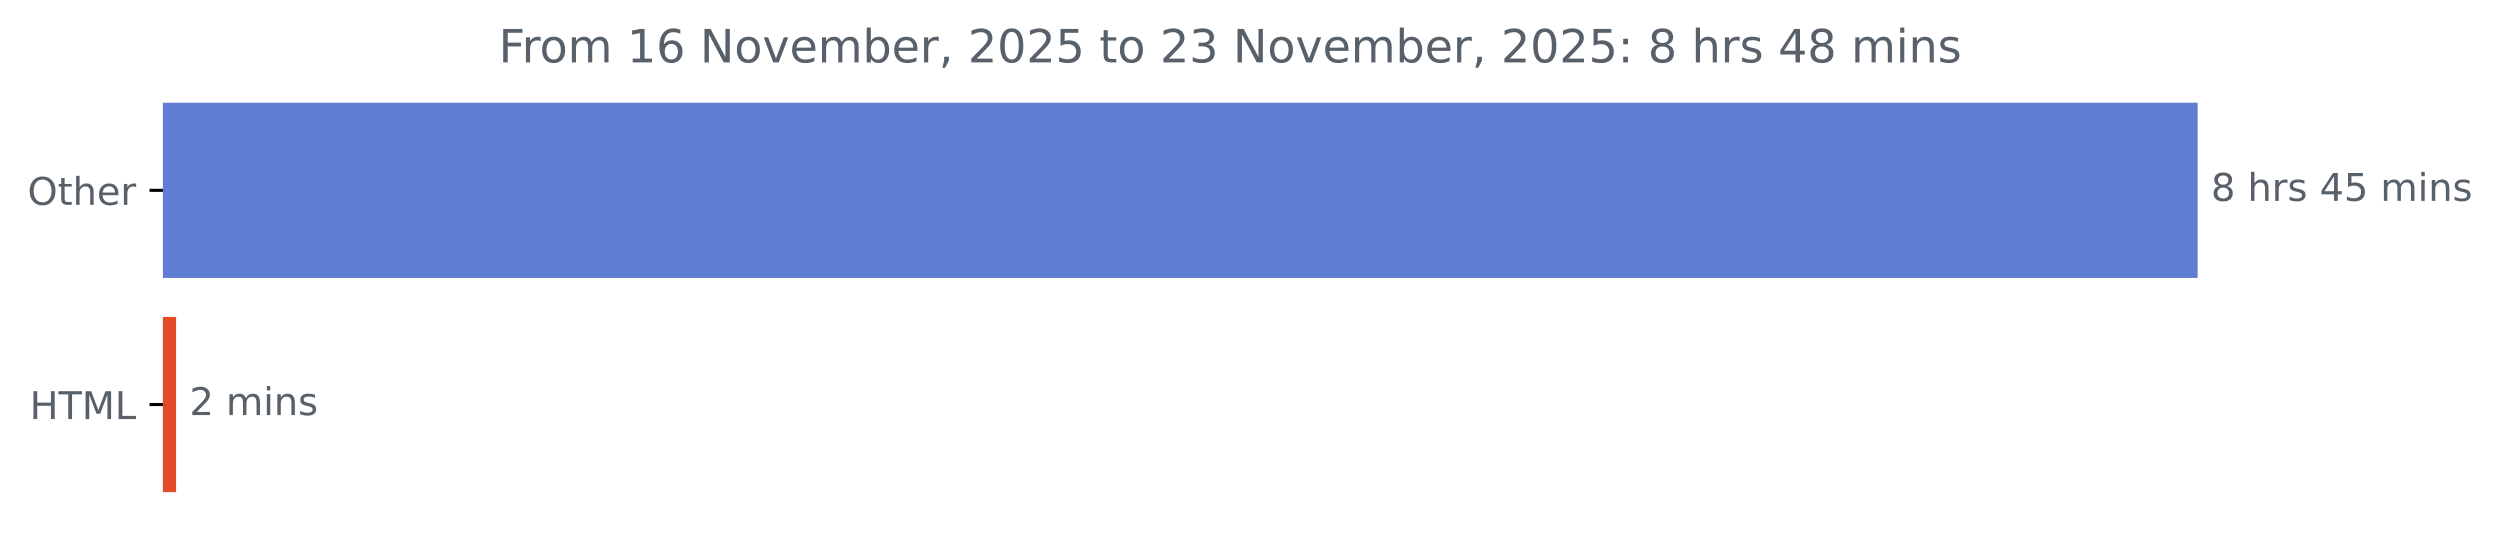
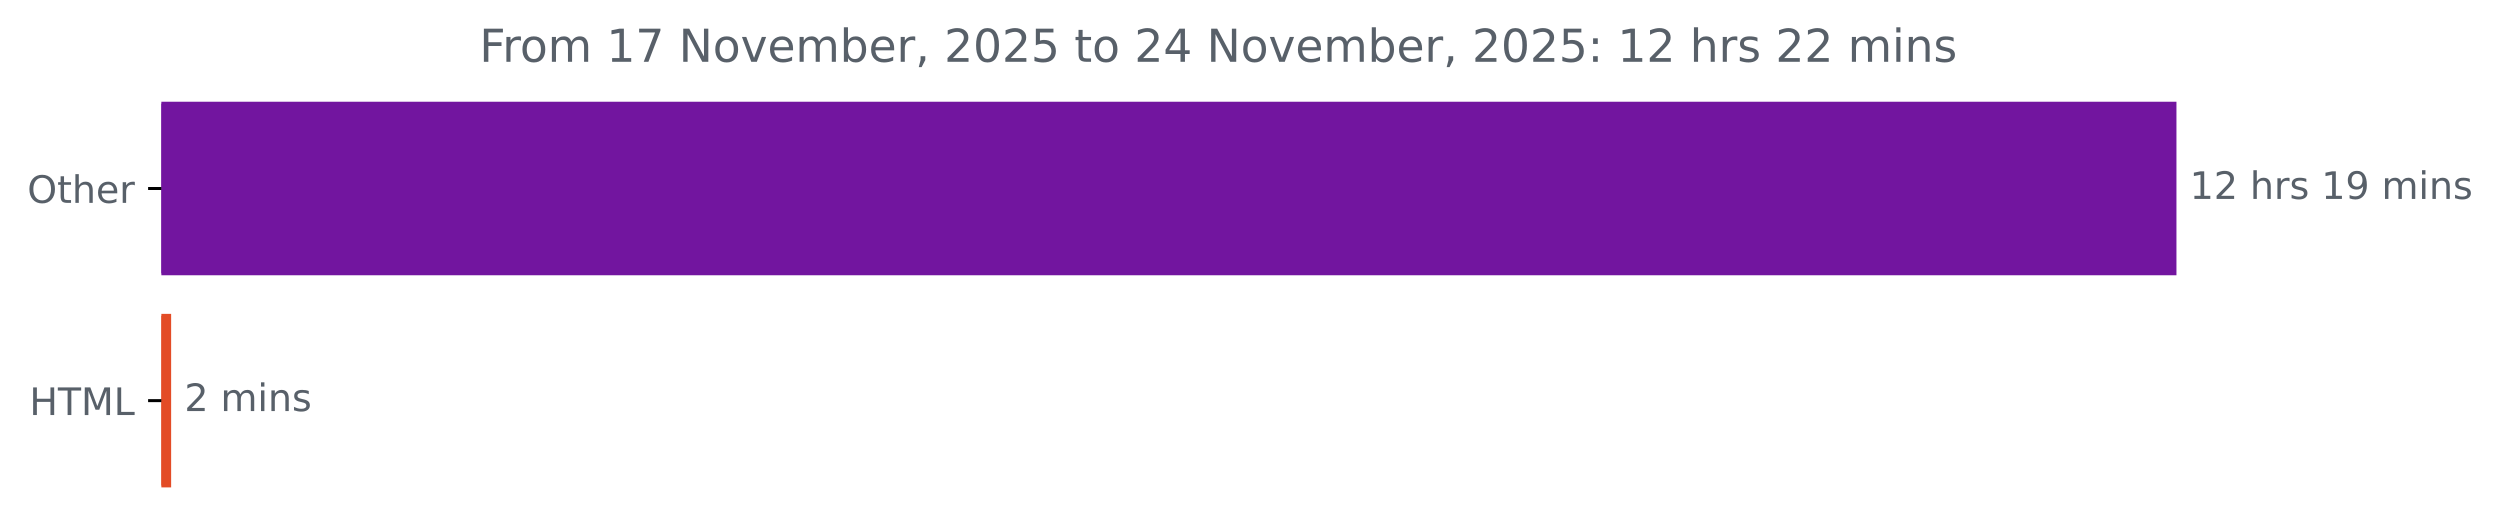
- <svg xmlns="http://www.w3.org/2000/svg" xmlns:xlink="http://www.w3.org/1999/xlink" width="653.568pt" height="140.398pt" viewBox="0 0 653.568 140.398" version="1.1">
+ <svg xmlns="http://www.w3.org/2000/svg" xmlns:xlink="http://www.w3.org/1999/xlink" width="659.93pt" height="140.398pt" viewBox="0 0 659.93 140.398" version="1.1">
  <defs>
    <style type="text/css">*{stroke-linejoin: round; stroke-linecap: butt}</style>
  </defs>
  <g id="figure_1">
    <g id="patch_1">
-       <path d="M 0 140.398  L 653.568 140.398  L 653.568 0  L 0 0  L 0 140.398  z " style="fill: none" />
+       <path d="M 0 140.398  L 659.93 140.398  L 659.93 0  L 0 0  L 0 140.398  z " style="fill: none" />
    </g>
    <g id="axes_1">
      <g id="patch_2">
-         <path d="M 42.594 27.358  L 574.022 27.358  L 574.022 72.158  L 42.594 72.158  z " clip-path="url(#p3e965ff6f6)" style="fill: #5f7dd2; stroke: #5f7dd2; stroke-linejoin: miter" />
+         <path d="M 42.594 27.358  L 574.022 27.358  L 574.022 72.158  L 42.594 72.158  z " clip-path="url(#p167fb76997)" style="fill: #72159f; stroke: #72159f; stroke-linejoin: miter" />
      </g>
      <g id="patch_3">
-         <path d="M 42.594 83.358  L 45.533 83.358  L 45.533 128.158  L 42.594 128.158  z " clip-path="url(#p3e965ff6f6)" style="fill: #e34c26; stroke: #e34c26; stroke-linejoin: miter" />
+         <path d="M 42.594 83.358  L 44.674 83.358  L 44.674 128.158  L 42.594 128.158  z " clip-path="url(#p167fb76997)" style="fill: #e34c26; stroke: #e34c26; stroke-linejoin: miter" />
      </g>
      <g id="matplotlib.axis_1" />
      <g id="matplotlib.axis_2">
        <g id="ytick_1">
          <g id="line2d_1">
            <defs>
-               <path id="m035d92c77d" d="M 0 0  L -3.5 0  " style="stroke: #000000; stroke-width: 0.8" />
+               <path id="m15acc91062" d="M 0 0  L -3.5 0  " style="stroke: #000000; stroke-width: 0.8" />
            </defs>
            <g>
-               <use xlink:href="#m035d92c77d" x="42.594" y="49.758" style="stroke: #000000; stroke-width: 0.8" />
+               <use xlink:href="#m15acc91062" x="42.594" y="49.758" style="stroke: #000000; stroke-width: 0.8" />
            </g>
          </g>
          <g id="text_1">
            <g style="fill: #586069" transform="translate(7.2 53.55734) scale(0.1 -0.1)">
              <defs>
                <path id="DejaVuSans-4f" d="M 2522 4238  Q 1834 4238 1429 3725  Q 1025 3213 1025 2328  Q 1025 1447 1429 934  Q 1834 422 2522 422  Q 3209 422 3611 934  Q 4013 1447 4013 2328  Q 4013 3213 3611 3725  Q 3209 4238 2522 4238  z M 2522 4750  Q 3503 4750 4090 4092  Q 4678 3434 4678 2328  Q 4678 1225 4090 567  Q 3503 -91 2522 -91  Q 1538 -91 948 565  Q 359 1222 359 2328  Q 359 3434 948 4092  Q 1538 4750 2522 4750  z " transform="scale(0.015625)" />
                <path id="DejaVuSans-74" d="M 1172 4494  L 1172 3500  L 2356 3500  L 2356 3053  L 1172 3053  L 1172 1153  Q 1172 725 1289 603  Q 1406 481 1766 481  L 2356 481  L 2356 0  L 1766 0  Q 1100 0 847 248  Q 594 497 594 1153  L 594 3053  L 172 3053  L 172 3500  L 594 3500  L 594 4494  L 1172 4494  z " transform="scale(0.015625)" />
                <path id="DejaVuSans-68" d="M 3513 2113  L 3513 0  L 2938 0  L 2938 2094  Q 2938 2591 2744 2837  Q 2550 3084 2163 3084  Q 1697 3084 1428 2787  Q 1159 2491 1159 1978  L 1159 0  L 581 0  L 581 4863  L 1159 4863  L 1159 2956  Q 1366 3272 1645 3428  Q 1925 3584 2291 3584  Q 2894 3584 3203 3211  Q 3513 2838 3513 2113  z " transform="scale(0.015625)" />
                <path id="DejaVuSans-65" d="M 3597 1894  L 3597 1613  L 953 1613  Q 991 1019 1311 708  Q 1631 397 2203 397  Q 2534 397 2845 478  Q 3156 559 3463 722  L 3463 178  Q 3153 47 2828 -22  Q 2503 -91 2169 -91  Q 1331 -91 842 396  Q 353 884 353 1716  Q 353 2575 817 3079  Q 1281 3584 2069 3584  Q 2775 3584 3186 3129  Q 3597 2675 3597 1894  z M 3022 2063  Q 3016 2534 2758 2815  Q 2500 3097 2075 3097  Q 1594 3097 1305 2825  Q 1016 2553 972 2059  L 3022 2063  z " transform="scale(0.015625)" />
                <path id="DejaVuSans-72" d="M 2631 2963  Q 2534 3019 2420 3045  Q 2306 3072 2169 3072  Q 1681 3072 1420 2755  Q 1159 2438 1159 1844  L 1159 0  L 581 0  L 581 3500  L 1159 3500  L 1159 2956  Q 1341 3275 1631 3429  Q 1922 3584 2338 3584  Q 2397 3584 2469 3576  Q 2541 3569 2628 3553  L 2631 2963  z " transform="scale(0.015625)" />
              </defs>
              <use xlink:href="#DejaVuSans-4f" />
              <use xlink:href="#DejaVuSans-74" x="78.711" />
              <use xlink:href="#DejaVuSans-68" x="117.92" />
              <use xlink:href="#DejaVuSans-65" x="181.299" />
              <use xlink:href="#DejaVuSans-72" x="242.822" />
            </g>
          </g>
        </g>
        <g id="ytick_2">
          <g id="line2d_2">
            <g>
-               <use xlink:href="#m035d92c77d" x="42.594" y="105.758" style="stroke: #000000; stroke-width: 0.8" />
+               <use xlink:href="#m15acc91062" x="42.594" y="105.758" style="stroke: #000000; stroke-width: 0.8" />
            </g>
          </g>
          <g id="text_2">
            <g style="fill: #586069" transform="translate(7.765625 109.5573) scale(0.1 -0.1)">
              <defs>
                <path id="DejaVuSans-48" d="M 628 4666  L 1259 4666  L 1259 2753  L 3553 2753  L 3553 4666  L 4184 4666  L 4184 0  L 3553 0  L 3553 2222  L 1259 2222  L 1259 0  L 628 0  L 628 4666  z " transform="scale(0.015625)" />
                <path id="DejaVuSans-54" d="M -19 4666  L 3928 4666  L 3928 4134  L 2272 4134  L 2272 0  L 1638 0  L 1638 4134  L -19 4134  L -19 4666  z " transform="scale(0.015625)" />
                <path id="DejaVuSans-4d" d="M 628 4666  L 1569 4666  L 2759 1491  L 3956 4666  L 4897 4666  L 4897 0  L 4281 0  L 4281 4097  L 3078 897  L 2444 897  L 1241 4097  L 1241 0  L 628 0  L 628 4666  z " transform="scale(0.015625)" />
                <path id="DejaVuSans-4c" d="M 628 4666  L 1259 4666  L 1259 531  L 3531 531  L 3531 0  L 628 0  L 628 4666  z " transform="scale(0.015625)" />
              </defs>
              <use xlink:href="#DejaVuSans-48" />
              <use xlink:href="#DejaVuSans-54" x="75.195" />
              <use xlink:href="#DejaVuSans-4d" x="136.279" />
              <use xlink:href="#DejaVuSans-4c" x="222.559" />
            </g>
          </g>
        </g>
      </g>
      <g id="text_3">
        <g style="fill: #586069" transform="translate(578.0223 52.5175) scale(0.1 -0.1)">
          <defs>
-             <path id="DejaVuSans-38" d="M 2034 2216  Q 1584 2216 1326 1975  Q 1069 1734 1069 1313  Q 1069 891 1326 650  Q 1584 409 2034 409  Q 2484 409 2743 651  Q 3003 894 3003 1313  Q 3003 1734 2745 1975  Q 2488 2216 2034 2216  z M 1403 2484  Q 997 2584 770 2862  Q 544 3141 544 3541  Q 544 4100 942 4425  Q 1341 4750 2034 4750  Q 2731 4750 3128 4425  Q 3525 4100 3525 3541  Q 3525 3141 3298 2862  Q 3072 2584 2669 2484  Q 3125 2378 3379 2068  Q 3634 1759 3634 1313  Q 3634 634 3220 271  Q 2806 -91 2034 -91  Q 1263 -91 848 271  Q 434 634 434 1313  Q 434 1759 690 2068  Q 947 2378 1403 2484  z M 1172 3481  Q 1172 3119 1398 2916  Q 1625 2713 2034 2713  Q 2441 2713 2670 2916  Q 2900 3119 2900 3481  Q 2900 3844 2670 4047  Q 2441 4250 2034 4250  Q 1625 4250 1398 4047  Q 1172 3844 1172 3481  z " transform="scale(0.015625)" />
+             <path id="DejaVuSans-31" d="M 794 531  L 1825 531  L 1825 4091  L 703 3866  L 703 4441  L 1819 4666  L 2450 4666  L 2450 531  L 3481 531  L 3481 0  L 794 0  L 794 531  z " transform="scale(0.015625)" />
+             <path id="DejaVuSans-32" d="M 1228 531  L 3431 531  L 3431 0  L 469 0  L 469 531  Q 828 903 1448 1529  Q 2069 2156 2228 2338  Q 2531 2678 2651 2914  Q 2772 3150 2772 3378  Q 2772 3750 2511 3984  Q 2250 4219 1831 4219  Q 1534 4219 1204 4116  Q 875 4013 500 3803  L 500 4441  Q 881 4594 1212 4672  Q 1544 4750 1819 4750  Q 2544 4750 2975 4387  Q 3406 4025 3406 3419  Q 3406 3131 3298 2873  Q 3191 2616 2906 2266  Q 2828 2175 2409 1742  Q 1991 1309 1228 531  z " transform="scale(0.015625)" />
            <path id="DejaVuSans-20" transform="scale(0.015625)" />
            <path id="DejaVuSans-73" d="M 2834 3397  L 2834 2853  Q 2591 2978 2328 3040  Q 2066 3103 1784 3103  Q 1356 3103 1142 2972  Q 928 2841 928 2578  Q 928 2378 1081 2264  Q 1234 2150 1697 2047  L 1894 2003  Q 2506 1872 2764 1633  Q 3022 1394 3022 966  Q 3022 478 2636 193  Q 2250 -91 1575 -91  Q 1294 -91 989 -36  Q 684 19 347 128  L 347 722  Q 666 556 975 473  Q 1284 391 1588 391  Q 1994 391 2212 530  Q 2431 669 2431 922  Q 2431 1156 2273 1281  Q 2116 1406 1581 1522  L 1381 1569  Q 847 1681 609 1914  Q 372 2147 372 2553  Q 372 3047 722 3315  Q 1072 3584 1716 3584  Q 2034 3584 2315 3537  Q 2597 3491 2834 3397  z " transform="scale(0.015625)" />
-             <path id="DejaVuSans-34" d="M 2419 4116  L 825 1625  L 2419 1625  L 2419 4116  z M 2253 4666  L 3047 4666  L 3047 1625  L 3713 1625  L 3713 1100  L 3047 1100  L 3047 0  L 2419 0  L 2419 1100  L 313 1100  L 313 1709  L 2253 4666  z " transform="scale(0.015625)" />
-             <path id="DejaVuSans-35" d="M 691 4666  L 3169 4666  L 3169 4134  L 1269 4134  L 1269 2991  Q 1406 3038 1543 3061  Q 1681 3084 1819 3084  Q 2600 3084 3056 2656  Q 3513 2228 3513 1497  Q 3513 744 3044 326  Q 2575 -91 1722 -91  Q 1428 -91 1123 -41  Q 819 9 494 109  L 494 744  Q 775 591 1075 516  Q 1375 441 1709 441  Q 2250 441 2565 725  Q 2881 1009 2881 1497  Q 2881 1984 2565 2268  Q 2250 2553 1709 2553  Q 1456 2553 1204 2497  Q 953 2441 691 2322  L 691 4666  z " transform="scale(0.015625)" />
+             <path id="DejaVuSans-39" d="M 703 97  L 703 672  Q 941 559 1184 500  Q 1428 441 1663 441  Q 2288 441 2617 861  Q 2947 1281 2994 2138  Q 2813 1869 2534 1725  Q 2256 1581 1919 1581  Q 1219 1581 811 2004  Q 403 2428 403 3163  Q 403 3881 828 4315  Q 1253 4750 1959 4750  Q 2769 4750 3195 4129  Q 3622 3509 3622 2328  Q 3622 1225 3098 567  Q 2575 -91 1691 -91  Q 1453 -91 1209 -44  Q 966 3 703 97  z M 1959 2075  Q 2384 2075 2632 2365  Q 2881 2656 2881 3163  Q 2881 3666 2632 3958  Q 2384 4250 1959 4250  Q 1534 4250 1286 3958  Q 1038 3666 1038 3163  Q 1038 2656 1286 2365  Q 1534 2075 1959 2075  z " transform="scale(0.015625)" />
            <path id="DejaVuSans-6d" d="M 3328 2828  Q 3544 3216 3844 3400  Q 4144 3584 4550 3584  Q 5097 3584 5394 3201  Q 5691 2819 5691 2113  L 5691 0  L 5113 0  L 5113 2094  Q 5113 2597 4934 2840  Q 4756 3084 4391 3084  Q 3944 3084 3684 2787  Q 3425 2491 3425 1978  L 3425 0  L 2847 0  L 2847 2094  Q 2847 2600 2669 2842  Q 2491 3084 2119 3084  Q 1678 3084 1418 2786  Q 1159 2488 1159 1978  L 1159 0  L 581 0  L 581 3500  L 1159 3500  L 1159 2956  Q 1356 3278 1631 3431  Q 1906 3584 2284 3584  Q 2666 3584 2933 3390  Q 3200 3197 3328 2828  z " transform="scale(0.015625)" />
            <path id="DejaVuSans-69" d="M 603 3500  L 1178 3500  L 1178 0  L 603 0  L 603 3500  z M 603 4863  L 1178 4863  L 1178 4134  L 603 4134  L 603 4863  z " transform="scale(0.015625)" />
            <path id="DejaVuSans-6e" d="M 3513 2113  L 3513 0  L 2938 0  L 2938 2094  Q 2938 2591 2744 2837  Q 2550 3084 2163 3084  Q 1697 3084 1428 2787  Q 1159 2491 1159 1978  L 1159 0  L 581 0  L 581 3500  L 1159 3500  L 1159 2956  Q 1366 3272 1645 3428  Q 1925 3584 2291 3584  Q 2894 3584 3203 3211  Q 3513 2838 3513 2113  z " transform="scale(0.015625)" />
          </defs>
-           <use xlink:href="#DejaVuSans-38" />
-           <use xlink:href="#DejaVuSans-20" x="63.623" />
-           <use xlink:href="#DejaVuSans-68" x="95.41" />
-           <use xlink:href="#DejaVuSans-72" x="158.789" />
-           <use xlink:href="#DejaVuSans-73" x="199.902" />
-           <use xlink:href="#DejaVuSans-20" x="252.002" />
-           <use xlink:href="#DejaVuSans-34" x="283.789" />
-           <use xlink:href="#DejaVuSans-35" x="347.412" />
-           <use xlink:href="#DejaVuSans-20" x="411.035" />
-           <use xlink:href="#DejaVuSans-6d" x="442.822" />
-           <use xlink:href="#DejaVuSans-69" x="540.234" />
-           <use xlink:href="#DejaVuSans-6e" x="568.018" />
-           <use xlink:href="#DejaVuSans-73" x="631.396" />
+           <use xlink:href="#DejaVuSans-31" />
+           <use xlink:href="#DejaVuSans-32" x="63.623" />
+           <use xlink:href="#DejaVuSans-20" x="127.246" />
+           <use xlink:href="#DejaVuSans-68" x="159.033" />
+           <use xlink:href="#DejaVuSans-72" x="222.412" />
+           <use xlink:href="#DejaVuSans-73" x="263.525" />
+           <use xlink:href="#DejaVuSans-20" x="315.625" />
+           <use xlink:href="#DejaVuSans-31" x="347.412" />
+           <use xlink:href="#DejaVuSans-39" x="411.035" />
+           <use xlink:href="#DejaVuSans-20" x="474.658" />
+           <use xlink:href="#DejaVuSans-6d" x="506.445" />
+           <use xlink:href="#DejaVuSans-69" x="603.857" />
+           <use xlink:href="#DejaVuSans-6e" x="631.641" />
+           <use xlink:href="#DejaVuSans-73" x="695.02" />
        </g>
      </g>
      <g id="text_4">
-         <g style="fill: #586069" transform="translate(49.53277 108.5175) scale(0.1 -0.1)">
-           <defs>
-             <path id="DejaVuSans-32" d="M 1228 531  L 3431 531  L 3431 0  L 469 0  L 469 531  Q 828 903 1448 1529  Q 2069 2156 2228 2338  Q 2531 2678 2651 2914  Q 2772 3150 2772 3378  Q 2772 3750 2511 3984  Q 2250 4219 1831 4219  Q 1534 4219 1204 4116  Q 875 4013 500 3803  L 500 4441  Q 881 4594 1212 4672  Q 1544 4750 1819 4750  Q 2544 4750 2975 4387  Q 3406 4025 3406 3419  Q 3406 3131 3298 2873  Q 3191 2616 2906 2266  Q 2828 2175 2409 1742  Q 1991 1309 1228 531  z " transform="scale(0.015625)" />
-           </defs>
+         <g style="fill: #586069" transform="translate(48.67444 108.5175) scale(0.1 -0.1)">
          <use xlink:href="#DejaVuSans-32" />
          <use xlink:href="#DejaVuSans-20" x="63.623" />
          <use xlink:href="#DejaVuSans-6d" x="95.41" />
          <use xlink:href="#DejaVuSans-69" x="192.822" />
          <use xlink:href="#DejaVuSans-6e" x="220.605" />
          <use xlink:href="#DejaVuSans-73" x="283.984" />
        </g>
      </g>
      <g id="text_5">
-         <g style="fill: #586069" transform="translate(130.37 16.31812) scale(0.12 -0.12)">
+         <g style="fill: #586069" transform="translate(126.5525 16.31812) scale(0.12 -0.12)">
          <defs>
            <path id="DejaVuSans-46" d="M 628 4666  L 3309 4666  L 3309 4134  L 1259 4134  L 1259 2759  L 3109 2759  L 3109 2228  L 1259 2228  L 1259 0  L 628 0  L 628 4666  z " transform="scale(0.015625)" />
            <path id="DejaVuSans-6f" d="M 1959 3097  Q 1497 3097 1228 2736  Q 959 2375 959 1747  Q 959 1119 1226 758  Q 1494 397 1959 397  Q 2419 397 2687 759  Q 2956 1122 2956 1747  Q 2956 2369 2687 2733  Q 2419 3097 1959 3097  z M 1959 3584  Q 2709 3584 3137 3096  Q 3566 2609 3566 1747  Q 3566 888 3137 398  Q 2709 -91 1959 -91  Q 1206 -91 779 398  Q 353 888 353 1747  Q 353 2609 779 3096  Q 1206 3584 1959 3584  z " transform="scale(0.015625)" />
-             <path id="DejaVuSans-31" d="M 794 531  L 1825 531  L 1825 4091  L 703 3866  L 703 4441  L 1819 4666  L 2450 4666  L 2450 531  L 3481 531  L 3481 0  L 794 0  L 794 531  z " transform="scale(0.015625)" />
-             <path id="DejaVuSans-36" d="M 2113 2584  Q 1688 2584 1439 2293  Q 1191 2003 1191 1497  Q 1191 994 1439 701  Q 1688 409 2113 409  Q 2538 409 2786 701  Q 3034 994 3034 1497  Q 3034 2003 2786 2293  Q 2538 2584 2113 2584  z M 3366 4563  L 3366 3988  Q 3128 4100 2886 4159  Q 2644 4219 2406 4219  Q 1781 4219 1451 3797  Q 1122 3375 1075 2522  Q 1259 2794 1537 2939  Q 1816 3084 2150 3084  Q 2853 3084 3261 2657  Q 3669 2231 3669 1497  Q 3669 778 3244 343  Q 2819 -91 2113 -91  Q 1303 -91 875 529  Q 447 1150 447 2328  Q 447 3434 972 4092  Q 1497 4750 2381 4750  Q 2619 4750 2861 4703  Q 3103 4656 3366 4563  z " transform="scale(0.015625)" />
+             <path id="DejaVuSans-37" d="M 525 4666  L 3525 4666  L 3525 4397  L 1831 0  L 1172 0  L 2766 4134  L 525 4134  L 525 4666  z " transform="scale(0.015625)" />
            <path id="DejaVuSans-4e" d="M 628 4666  L 1478 4666  L 3547 763  L 3547 4666  L 4159 4666  L 4159 0  L 3309 0  L 1241 3903  L 1241 0  L 628 0  L 628 4666  z " transform="scale(0.015625)" />
            <path id="DejaVuSans-76" d="M 191 3500  L 800 3500  L 1894 563  L 2988 3500  L 3597 3500  L 2284 0  L 1503 0  L 191 3500  z " transform="scale(0.015625)" />
            <path id="DejaVuSans-62" d="M 3116 1747  Q 3116 2381 2855 2742  Q 2594 3103 2138 3103  Q 1681 3103 1420 2742  Q 1159 2381 1159 1747  Q 1159 1113 1420 752  Q 1681 391 2138 391  Q 2594 391 2855 752  Q 3116 1113 3116 1747  z M 1159 2969  Q 1341 3281 1617 3432  Q 1894 3584 2278 3584  Q 2916 3584 3314 3078  Q 3713 2572 3713 1747  Q 3713 922 3314 415  Q 2916 -91 2278 -91  Q 1894 -91 1617 61  Q 1341 213 1159 525  L 1159 0  L 581 0  L 581 4863  L 1159 4863  L 1159 2969  z " transform="scale(0.015625)" />
            <path id="DejaVuSans-2c" d="M 750 794  L 1409 794  L 1409 256  L 897 -744  L 494 -744  L 750 256  L 750 794  z " transform="scale(0.015625)" />
            <path id="DejaVuSans-30" d="M 2034 4250  Q 1547 4250 1301 3770  Q 1056 3291 1056 2328  Q 1056 1369 1301 889  Q 1547 409 2034 409  Q 2525 409 2770 889  Q 3016 1369 3016 2328  Q 3016 3291 2770 3770  Q 2525 4250 2034 4250  z M 2034 4750  Q 2819 4750 3233 4129  Q 3647 3509 3647 2328  Q 3647 1150 3233 529  Q 2819 -91 2034 -91  Q 1250 -91 836 529  Q 422 1150 422 2328  Q 422 3509 836 4129  Q 1250 4750 2034 4750  z " transform="scale(0.015625)" />
-             <path id="DejaVuSans-33" d="M 2597 2516  Q 3050 2419 3304 2112  Q 3559 1806 3559 1356  Q 3559 666 3084 287  Q 2609 -91 1734 -91  Q 1441 -91 1130 -33  Q 819 25 488 141  L 488 750  Q 750 597 1062 519  Q 1375 441 1716 441  Q 2309 441 2620 675  Q 2931 909 2931 1356  Q 2931 1769 2642 2001  Q 2353 2234 1838 2234  L 1294 2234  L 1294 2753  L 1863 2753  Q 2328 2753 2575 2939  Q 2822 3125 2822 3475  Q 2822 3834 2567 4026  Q 2313 4219 1838 4219  Q 1578 4219 1281 4162  Q 984 4106 628 3988  L 628 4550  Q 988 4650 1302 4700  Q 1616 4750 1894 4750  Q 2613 4750 3031 4423  Q 3450 4097 3450 3541  Q 3450 3153 3228 2886  Q 3006 2619 2597 2516  z " transform="scale(0.015625)" />
+             <path id="DejaVuSans-35" d="M 691 4666  L 3169 4666  L 3169 4134  L 1269 4134  L 1269 2991  Q 1406 3038 1543 3061  Q 1681 3084 1819 3084  Q 2600 3084 3056 2656  Q 3513 2228 3513 1497  Q 3513 744 3044 326  Q 2575 -91 1722 -91  Q 1428 -91 1123 -41  Q 819 9 494 109  L 494 744  Q 775 591 1075 516  Q 1375 441 1709 441  Q 2250 441 2565 725  Q 2881 1009 2881 1497  Q 2881 1984 2565 2268  Q 2250 2553 1709 2553  Q 1456 2553 1204 2497  Q 953 2441 691 2322  L 691 4666  z " transform="scale(0.015625)" />
+             <path id="DejaVuSans-34" d="M 2419 4116  L 825 1625  L 2419 1625  L 2419 4116  z M 2253 4666  L 3047 4666  L 3047 1625  L 3713 1625  L 3713 1100  L 3047 1100  L 3047 0  L 2419 0  L 2419 1100  L 313 1100  L 313 1709  L 2253 4666  z " transform="scale(0.015625)" />
            <path id="DejaVuSans-3a" d="M 750 794  L 1409 794  L 1409 0  L 750 0  L 750 794  z M 750 3309  L 1409 3309  L 1409 2516  L 750 2516  L 750 3309  z " transform="scale(0.015625)" />
          </defs>
          <use xlink:href="#DejaVuSans-46" />
          <use xlink:href="#DejaVuSans-72" x="50.27" />
          <use xlink:href="#DejaVuSans-6f" x="89.133" />
          <use xlink:href="#DejaVuSans-6d" x="150.314" />
          <use xlink:href="#DejaVuSans-20" x="247.727" />
          <use xlink:href="#DejaVuSans-31" x="279.514" />
-           <use xlink:href="#DejaVuSans-36" x="343.137" />
+           <use xlink:href="#DejaVuSans-37" x="343.137" />
          <use xlink:href="#DejaVuSans-20" x="406.76" />
          <use xlink:href="#DejaVuSans-4e" x="438.547" />
          <use xlink:href="#DejaVuSans-6f" x="513.352" />
          <use xlink:href="#DejaVuSans-76" x="574.533" />
          <use xlink:href="#DejaVuSans-65" x="633.713" />
          <use xlink:href="#DejaVuSans-6d" x="695.236" />
          <use xlink:href="#DejaVuSans-62" x="792.648" />
          <use xlink:href="#DejaVuSans-65" x="856.125" />
          <use xlink:href="#DejaVuSans-72" x="917.648" />
          <use xlink:href="#DejaVuSans-2c" x="958.762" />
          <use xlink:href="#DejaVuSans-20" x="990.549" />
          <use xlink:href="#DejaVuSans-32" x="1022.336" />
          <use xlink:href="#DejaVuSans-30" x="1085.959" />
          <use xlink:href="#DejaVuSans-32" x="1149.582" />
          <use xlink:href="#DejaVuSans-35" x="1213.205" />
          <use xlink:href="#DejaVuSans-20" x="1276.828" />
          <use xlink:href="#DejaVuSans-74" x="1308.615" />
          <use xlink:href="#DejaVuSans-6f" x="1347.824" />
          <use xlink:href="#DejaVuSans-20" x="1409.006" />
          <use xlink:href="#DejaVuSans-32" x="1440.793" />
-           <use xlink:href="#DejaVuSans-33" x="1504.416" />
+           <use xlink:href="#DejaVuSans-34" x="1504.416" />
          <use xlink:href="#DejaVuSans-20" x="1568.039" />
          <use xlink:href="#DejaVuSans-4e" x="1599.826" />
          <use xlink:href="#DejaVuSans-6f" x="1674.631" />
          <use xlink:href="#DejaVuSans-76" x="1735.812" />
          <use xlink:href="#DejaVuSans-65" x="1794.992" />
          <use xlink:href="#DejaVuSans-6d" x="1856.516" />
          <use xlink:href="#DejaVuSans-62" x="1953.928" />
          <use xlink:href="#DejaVuSans-65" x="2017.404" />
          <use xlink:href="#DejaVuSans-72" x="2078.928" />
          <use xlink:href="#DejaVuSans-2c" x="2120.041" />
          <use xlink:href="#DejaVuSans-20" x="2151.828" />
          <use xlink:href="#DejaVuSans-32" x="2183.615" />
          <use xlink:href="#DejaVuSans-30" x="2247.238" />
          <use xlink:href="#DejaVuSans-32" x="2310.861" />
          <use xlink:href="#DejaVuSans-35" x="2374.484" />
          <use xlink:href="#DejaVuSans-3a" x="2438.107" />
          <use xlink:href="#DejaVuSans-20" x="2471.799" />
-           <use xlink:href="#DejaVuSans-38" x="2503.586" />
-           <use xlink:href="#DejaVuSans-20" x="2567.209" />
-           <use xlink:href="#DejaVuSans-68" x="2598.996" />
-           <use xlink:href="#DejaVuSans-72" x="2662.375" />
-           <use xlink:href="#DejaVuSans-73" x="2703.488" />
-           <use xlink:href="#DejaVuSans-20" x="2755.588" />
-           <use xlink:href="#DejaVuSans-34" x="2787.375" />
-           <use xlink:href="#DejaVuSans-38" x="2850.998" />
-           <use xlink:href="#DejaVuSans-20" x="2914.621" />
-           <use xlink:href="#DejaVuSans-6d" x="2946.408" />
-           <use xlink:href="#DejaVuSans-69" x="3043.82" />
-           <use xlink:href="#DejaVuSans-6e" x="3071.604" />
-           <use xlink:href="#DejaVuSans-73" x="3134.982" />
+           <use xlink:href="#DejaVuSans-31" x="2503.586" />
+           <use xlink:href="#DejaVuSans-32" x="2567.209" />
+           <use xlink:href="#DejaVuSans-20" x="2630.832" />
+           <use xlink:href="#DejaVuSans-68" x="2662.619" />
+           <use xlink:href="#DejaVuSans-72" x="2725.998" />
+           <use xlink:href="#DejaVuSans-73" x="2767.111" />
+           <use xlink:href="#DejaVuSans-20" x="2819.211" />
+           <use xlink:href="#DejaVuSans-32" x="2850.998" />
+           <use xlink:href="#DejaVuSans-32" x="2914.621" />
+           <use xlink:href="#DejaVuSans-20" x="2978.244" />
+           <use xlink:href="#DejaVuSans-6d" x="3010.031" />
+           <use xlink:href="#DejaVuSans-69" x="3107.443" />
+           <use xlink:href="#DejaVuSans-6e" x="3135.227" />
+           <use xlink:href="#DejaVuSans-73" x="3198.605" />
        </g>
      </g>
    </g>
  </g>
  <defs>
-     <clipPath id="p3e965ff6f6">
+     <clipPath id="p167fb76997">
      <rect x="42.594" y="22.318" width="558" height="110.88" />
    </clipPath>
  </defs>
</svg>
